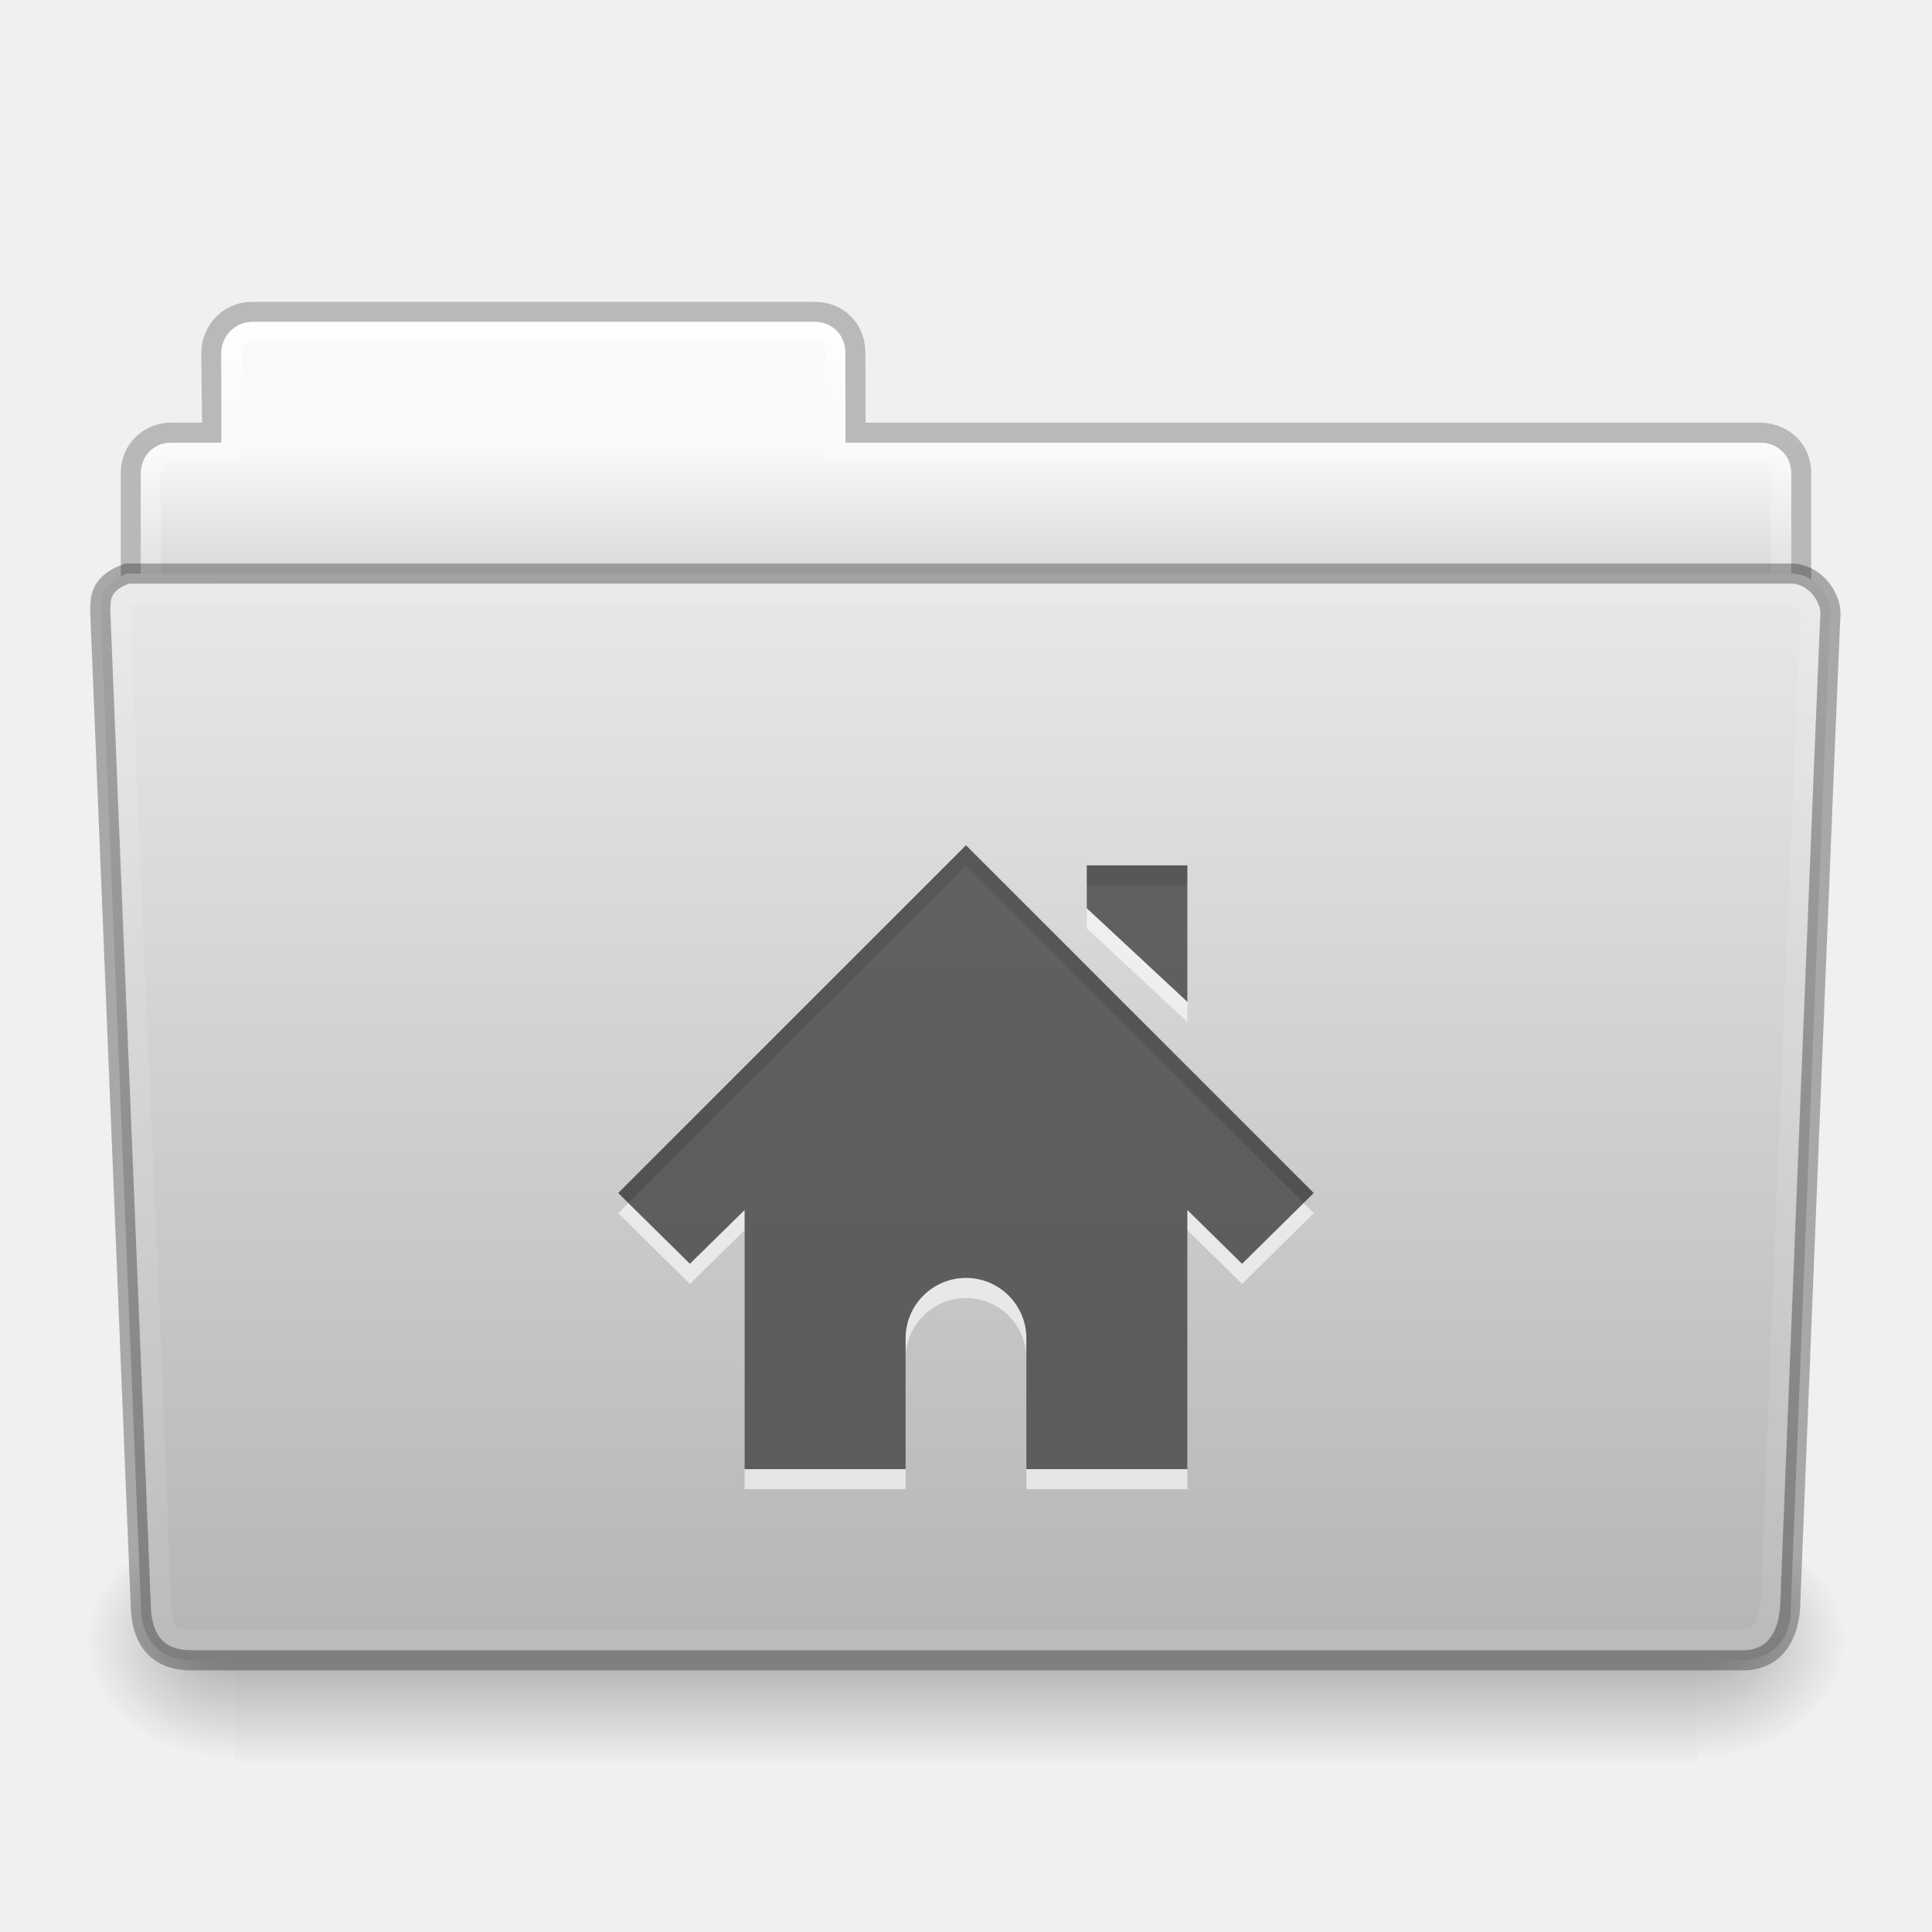
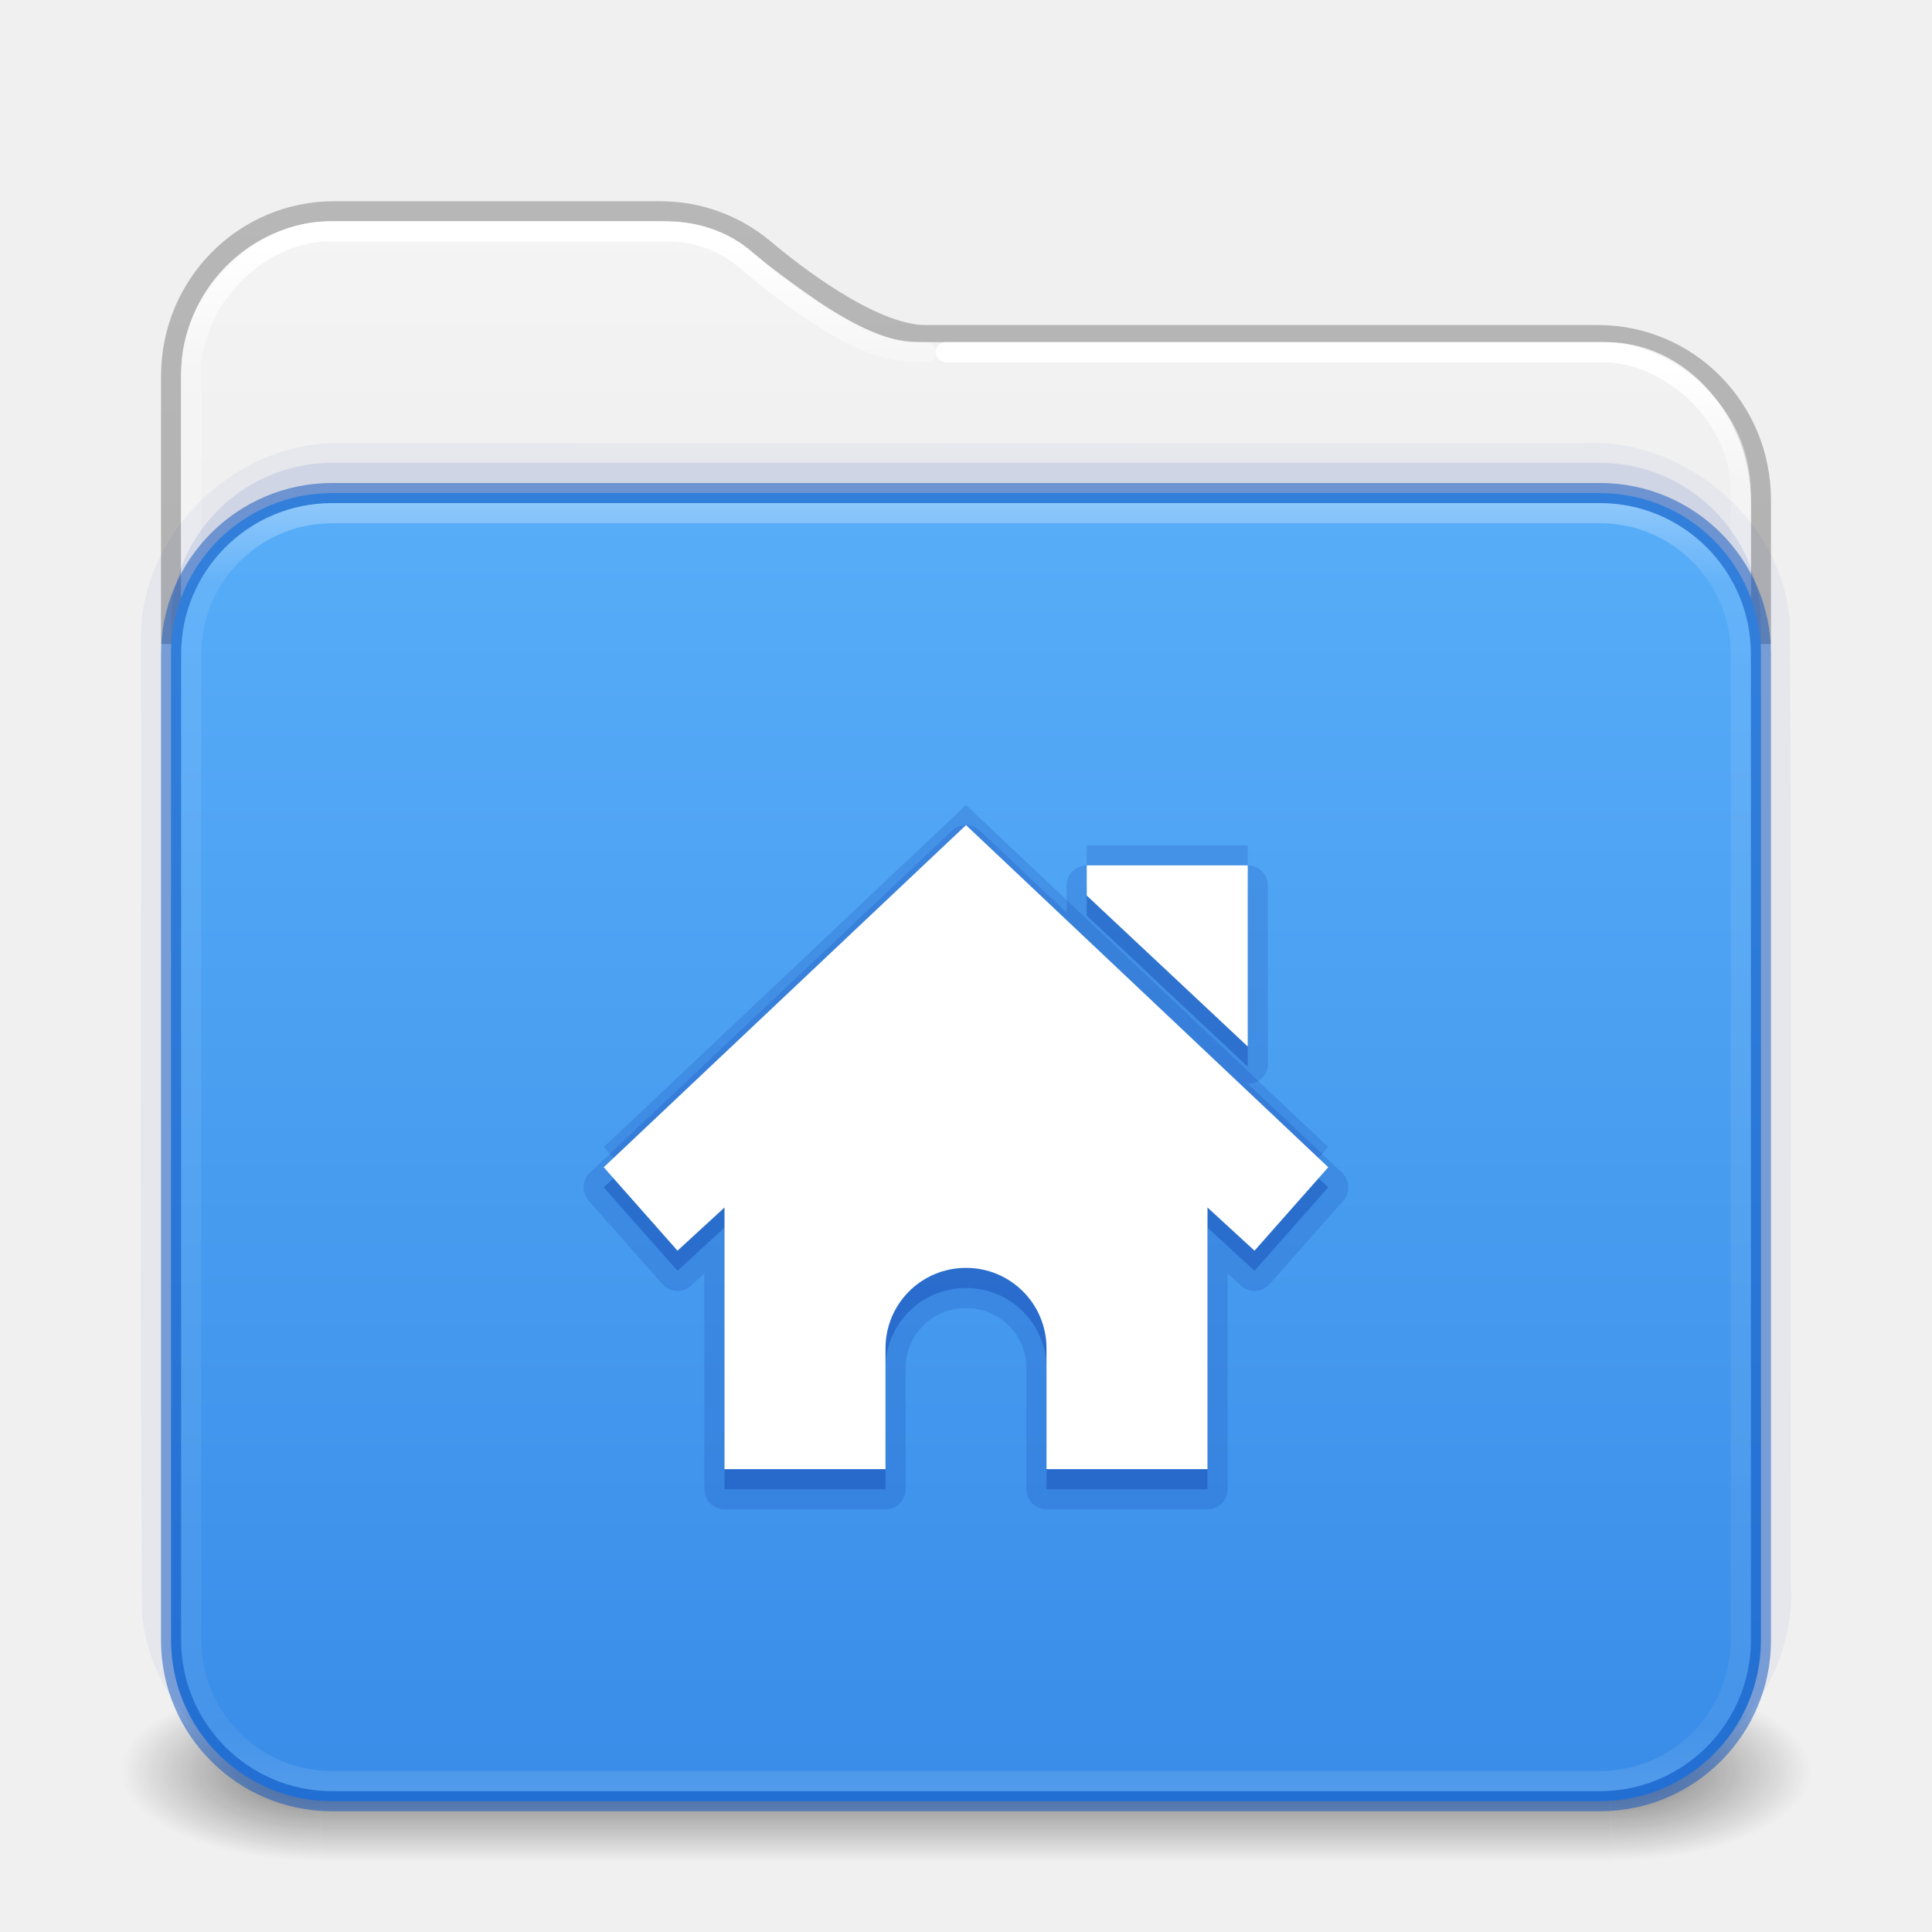
- <svg xmlns="http://www.w3.org/2000/svg" xmlns:xlink="http://www.w3.org/1999/xlink" width="96" height="96" id="svg18157" version="1.1">
-   <defs id="defs18159">
-     <linearGradient xlink:href="#linearGradient4632-0-6-4" id="linearGradient12481" gradientUnits="userSpaceOnUse" gradientTransform="matrix(1.999755,0,0,2.071426,0.0113782,-54.67851)" x1="35.793" y1="17.118" x2="35.793" y2="43.761" />
-     <linearGradient id="linearGradient4632-0-6-4">
-       <stop style="stop-color:#e9e9e9;stop-opacity:1" offset="0" id="stop4634-4-4-7" />
-       <stop style="stop-color:#b4b4b4;stop-opacity:1" offset="1" id="stop4636-3-1-5" />
+ <svg xmlns="http://www.w3.org/2000/svg" xmlns:xlink="http://www.w3.org/1999/xlink" version="1.1" width="96" height="96" id="svg6649">
+   <defs id="defs6651">
+     <linearGradient id="linearGradient2511">
+       <stop id="stop2503" style="stop-color:#ffffff;stop-opacity:1" offset="0" />
+       <stop id="stop2505" style="stop-color:#ffffff;stop-opacity:0.235" offset="0.086" />
+       <stop id="stop2507" style="stop-color:#ffffff;stop-opacity:0.157" offset="0.93" />
+       <stop id="stop2509" style="stop-color:#ffffff;stop-opacity:0.392" offset="1" />
    </linearGradient>
-     <radialGradient xlink:href="#linearGradient5060-820-91-9-0" id="radialGradient12475" gradientUnits="userSpaceOnUse" gradientTransform="matrix(-0.06158166,0,0,0.04973261,48.7795,10.36391)" cx="605.714" cy="486.648" fx="605.714" fy="486.648" r="117.143" />
-     <linearGradient id="linearGradient5060-820-91-9-0">
-       <stop id="stop2681-778-5-1" style="stop-color:#000000;stop-opacity:1" offset="0" />
-       <stop id="stop2683-2-86-2" style="stop-color:#000000;stop-opacity:0" offset="1" />
+     <linearGradient id="linearGradient2392">
+       <stop id="stop2384" style="stop-color:#ffffff;stop-opacity:1" offset="0" />
+       <stop id="stop2386" style="stop-color:#ffffff;stop-opacity:0.235" offset="0.079" />
+       <stop id="stop2388" style="stop-color:#ffffff;stop-opacity:0.157" offset="0.947" />
+       <stop id="stop2390" style="stop-color:#ffffff;stop-opacity:0.392" offset="1" />
    </linearGradient>
-     <radialGradient xlink:href="#linearGradient5060-179-37-4-0" id="radialGradient12471" gradientUnits="userSpaceOnUse" gradientTransform="matrix(0.06158166,0,0,0.04973261,47.22016,10.36391)" cx="605.714" cy="486.648" fx="605.714" fy="486.648" r="117.143" />
-     <linearGradient id="linearGradient5060-179-37-4-0">
-       <stop id="stop2675-91-9-2" style="stop-color:#000000;stop-opacity:1" offset="0" />
-       <stop id="stop2677-09-0-9" style="stop-color:#000000;stop-opacity:0" offset="1" />
+     <linearGradient id="linearGradient1201">
+       <stop id="stop1193" style="stop-color:#ffffff;stop-opacity:1" offset="0" />
+       <stop id="stop1195" style="stop-color:#ffffff;stop-opacity:0.235" offset="0.068" />
+       <stop id="stop1197" style="stop-color:#ffffff;stop-opacity:0.157" offset="0.947" />
+       <stop id="stop1199" style="stop-color:#ffffff;stop-opacity:0.392" offset="1" />
    </linearGradient>
-     <linearGradient xlink:href="#linearGradient5048-585-73-1-5" id="linearGradient12467" gradientUnits="userSpaceOnUse" gradientTransform="matrix(0.1504938,0,0,0.04973261,-6.392762,10.36391)" x1="302.857" y1="366.648" x2="302.857" y2="609.505" />
-     <linearGradient id="linearGradient5048-585-73-1-5">
-       <stop id="stop2667-99-4-6" style="stop-color:#000000;stop-opacity:0" offset="0" />
-       <stop id="stop2669-5-9-4" style="stop-color:#000000;stop-opacity:1" offset="0.5" />
-       <stop id="stop2671-56-4-2" style="stop-color:#000000;stop-opacity:0" offset="1" />
+     <linearGradient id="linearGradient3688-166-749">
+       <stop id="stop2883" style="stop-color:#181818;stop-opacity:1" offset="0" />
+       <stop id="stop2885" style="stop-color:#181818;stop-opacity:0" offset="1" />
    </linearGradient>
-     <linearGradient xlink:href="#linearGradient4507-0-4-7" id="linearGradient12463" gradientUnits="userSpaceOnUse" gradientTransform="matrix(1.849041,0,0,2.221859,4.713563,-41.20744)" x1="21.37" y1="4.248" x2="21.37" y2="34.143" />
-     <linearGradient id="linearGradient4507-0-4-7">
-       <stop id="stop4509-35-6-1" style="stop-color:#ffffff;stop-opacity:1" offset="0" />
-       <stop id="stop4511-46-3-8" style="stop-color:#ffffff;stop-opacity:0.235" offset="0.074" />
-       <stop id="stop4513-15-5-9" style="stop-color:#ffffff;stop-opacity:0.157" offset="0.99" />
-       <stop id="stop4515-1-1-8" style="stop-color:#ffffff;stop-opacity:0.392" offset="1" />
+     <linearGradient id="linearGradient3702-501-757">
+       <stop id="stop2895" style="stop-color:#181818;stop-opacity:0" offset="0" />
+       <stop id="stop2897" style="stop-color:#181818;stop-opacity:1" offset="0.5" />
+       <stop id="stop2899" style="stop-color:#181818;stop-opacity:0" offset="1" />
    </linearGradient>
-     <linearGradient xlink:href="#linearGradient4646-7-4-3" id="linearGradient12459" gradientUnits="userSpaceOnUse" gradientTransform="matrix(2.047619,0,0,2.1,-105.4504,-51.9)" x1="62.989" y1="13" x2="62.989" y2="16" />
-     <linearGradient id="linearGradient4646-7-4-3">
-       <stop offset="0" style="stop-color:#f9f9f9;stop-opacity:1" id="stop4648-8-0-3" />
-       <stop offset="1" style="stop-color:#d8d8d8;stop-opacity:1" id="stop4650-1-7-3" />
+     <linearGradient x1="13.32" y1="5.803" x2="13.32" y2="42.228" id="linearGradient3058-5" xlink:href="#linearGradient2392" gradientUnits="userSpaceOnUse" gradientTransform="matrix(2.057767,0,0,2.12833,-1.82925,-0.2187966)" />
+     <linearGradient xlink:href="#linearGradient3702-501-757" id="linearGradient1191" gradientUnits="userSpaceOnUse" x1="25.058" y1="47.028" x2="25.058" y2="39.999" gradientTransform="matrix(1.142857,0,0,0.6428571,-3.428569,16.03572)" />
+     <linearGradient id="linearGradient3600-9-51">
+       <stop offset="0" style="stop-color:#f4f4f4;stop-opacity:1" id="stop3602-0-0" />
+       <stop offset="1" style="stop-color:#dbdbdb;stop-opacity:1" id="stop3604-9-04" />
    </linearGradient>
-     <linearGradient id="linearGradient3104-8-8-97-4-6-11-5-5">
-       <stop offset="0" style="stop-color:#000000;stop-opacity:0.322" id="stop3106-5-4-3-5-0-2-1-0" />
-       <stop offset="1" style="stop-color:#000000;stop-opacity:0.278" id="stop3108-4-3-7-8-2-0-7-9" />
+     <linearGradient id="linearGradient3104-6">
+       <stop offset="0" style="stop-color:#000000;stop-opacity:0.318" id="stop3106-3" />
+       <stop offset="1" style="stop-color:#000000;stop-opacity:0.24" id="stop3108-9" />
    </linearGradient>
-     <linearGradient y2="3.634" x2="-51.786" y1="53.514" x1="-51.786" gradientTransform="matrix(1.633776,0,0,1.743283,215.6808,-51.41876)" gradientUnits="userSpaceOnUse" id="linearGradient18155" xlink:href="#linearGradient3104-8-8-97-4-6-11-5-5" />
-     <linearGradient xlink:href="#linearGradient8272" id="linearGradient5891" gradientUnits="userSpaceOnUse" gradientTransform="matrix(1.963625,0,0,2.028768,-104.6961,-53.62191)" x1="97.539" y1="16.962" x2="97.539" y2="44.261" />
-     <linearGradient id="linearGradient8272">
-       <stop offset="0" style="stop-color:#ffffff;stop-opacity:1" id="stop8274" />
-       <stop offset="0.022" style="stop-color:#ffffff;stop-opacity:0.235" id="stop8276" />
-       <stop offset="0.979" style="stop-color:#ffffff;stop-opacity:0.157" id="stop8278" />
-       <stop offset="1" style="stop-color:#ffffff;stop-opacity:0.392" id="stop8280" />
+     <linearGradient xlink:href="#linearGradient3600-9-51" id="linearGradient1512" gradientUnits="userSpaceOnUse" gradientTransform="matrix(1.993366,0,0,2.073565,-99.51641,0.9997587)" x1="74.839" y1="4.785" x2="74.839" y2="45.852" />
+     <linearGradient id="linearGradient909">
+       <stop id="stop901" style="stop-color:#64baff;stop-opacity:1" offset="0" />
+       <stop id="stop907" style="stop-color:#3689e6;stop-opacity:1" offset="1" />
    </linearGradient>
+     <radialGradient cx="4.993" cy="43.5" r="2.5" fx="4.993" fy="43.5" id="radialGradient3013-6" xlink:href="#linearGradient3688-166-749" gradientUnits="userSpaceOnUse" gradientTransform="matrix(2.003784,0,0,0.8999999,29.98813,4.850003)" />
+     <radialGradient cx="4.993" cy="43.5" r="2.5" fx="4.993" fy="43.5" id="radialGradient3015-1" xlink:href="#linearGradient3688-166-749" gradientUnits="userSpaceOnUse" gradientTransform="matrix(2.003784,0,0,0.8999999,-18.01187,-83.15)" />
+     <linearGradient xlink:href="#linearGradient909" id="linearGradient930-9-2" x1="16.768" y1="-7.644" x2="16.768" y2="32.287" gradientUnits="userSpaceOnUse" gradientTransform="matrix(2.925925,0,0,2.407407,1.185234,18.4814)" />
+     <linearGradient xlink:href="#linearGradient1201" id="linearGradient1192" gradientUnits="userSpaceOnUse" gradientTransform="matrix(2.081081,0,0,1.702703,-1.945971,16.13516)" x1="23.976" y1="4.951" x2="23.976" y2="43.098" />
+     <linearGradient xlink:href="#linearGradient3104-6" id="linearGradient1978" gradientUnits="userSpaceOnUse" gradientTransform="matrix(1.635697,0,0,1.834167,21.33314,5.104029)" x1="-51.786" y1="50.786" x2="-51.786" y2="2.906" />
+     <linearGradient x1="35.997" y1="8.811" x2="35.997" y2="40.923" id="linearGradient3058-5-7" xlink:href="#linearGradient2511" gradientUnits="userSpaceOnUse" gradientTransform="matrix(2.051904,0,0,2.205171,-1.694407,-1.255652)" />
  </defs>
-   <g id="layer1" transform="translate(0,48)">
-     <g id="g4111" transform="translate(0,-1)">
-       <path id="rect4251-0-0-61" d="m 12.5,-31.5 c -1.121,0 -2.013,0.933 -2,2.091 l 0.047,3.909 H 8.524 c -1.121,0 -2.023,0.842 -2.023,2 v 12.909 c 0,1.158 0.902,2.091 2.023,2.091 H 87.476 c 1.121,0 2.023,-0.933 2.023,-2.091 v -12.909 c 0,-1.158 -0.88,-1.95 -2,-2 H 42.512 l -0.012,-4 c -0.003,-1.158 -0.879,-2 -2,-2 z" style="color:#000000;display:inline;overflow:visible;visibility:visible;opacity:0.8;fill:none;stroke:url(#linearGradient18155);stroke-width:1;stroke-linecap:butt;stroke-linejoin:miter;stroke-miterlimit:4;stroke-dasharray:none;stroke-dashoffset:0;stroke-opacity:1;marker:none;enable-background:accumulate" />
-       <path id="rect4251-3-2" d="m 12.5,-31 c -0.838,0 -1.5,0.832 -1.5,1.5 v 4.5 H 8.5 c -1.156,0 -1.5,1.08 -1.5,1.5 v 12.45 c 0,0.582 0.457,1.05 1.024,1.05 H 87.976 c 0.567,0 1.024,-0.468 1.024,-1.05 v -12.45 c 0,-0.672 -0.562,-1.5 -1.5,-1.5 H 42 v -4.5 c 0,-0.789 -0.693,-1.5 -1.5,-1.5 z" style="color:#000000;display:inline;overflow:visible;visibility:visible;fill:url(#linearGradient12459);fill-opacity:1;fill-rule:nonzero;stroke:none;stroke-width:1;marker:none;enable-background:accumulate" />
-       <path id="rect4251-9-21-7" d="m 12.5,-30.5 c -0.587,0.106 -0.95,0.448 -1,1 v 5 H 8.5 c -0.581,0.058 -0.949,0.353 -1,1 l -2e-7,14 H 88.5 V -23.5 c -0.094,-0.779 -0.497,-0.983 -1,-1 H 41.5 v -5 c -0.06,-0.637 -0.41,-0.952 -1,-1 z" style="color:#000000;display:inline;overflow:visible;visibility:visible;fill:none;stroke:url(#linearGradient12463);stroke-width:1;stroke-linecap:round;stroke-linejoin:round;stroke-miterlimit:4;stroke-dasharray:none;stroke-dashoffset:0;stroke-opacity:1;marker:none;enable-background:accumulate" />
-       <rect width="72.667" height="12.078" x="11.666" y="28.598" id="rect4173-8-8" style="display:inline;overflow:visible;visibility:visible;opacity:0.3;fill:url(#linearGradient12467);fill-opacity:1;fill-rule:nonzero;stroke:none;stroke-width:1;marker:none" />
-       <path d="m 84.333,28.599 c 0,0 0,12.077 0,12.077 3.171,0.023 7.667,-2.706 7.667,-6.039 0,-3.334 -3.539,-6.038 -7.667,-6.038 z" id="path5058-9-0" style="display:inline;overflow:visible;visibility:visible;opacity:0.3;fill:url(#radialGradient12471);fill-opacity:1;fill-rule:nonzero;stroke:none;stroke-width:1;marker:none" />
-       <path d="m 11.667,28.599 c 0,0 0,12.077 0,12.077 C 8.495,40.699 4,37.97 4,34.637 4,31.303 7.539,28.599 11.667,28.599 Z" id="path5018-6-6" style="display:inline;overflow:visible;visibility:visible;opacity:0.3;fill:url(#radialGradient12475);fill-opacity:1;fill-rule:nonzero;stroke:none;stroke-width:1;marker:none" />
-       <path d="m 6.336,-18.5 c -1.496,0.535 -1.325,1.368 -1.334,1.877 l 2.008,49.639 c 0.06,1.489 1,2.484 2.499,2.484 h 76.97 c 1.499,0 2.499,-0.994 2.499,-2.484 0,0 1.896,-48.504 1.967,-49.358 0.116,-0.783 -0.608,-2.158 -1.946,-2.158 z" id="path3388-7-1" style="fill:url(#linearGradient12481);fill-opacity:1;stroke:none" />
-       <path d="m 6.325,-18.499 c -1.45,0.491 -1.325,1.368 -1.342,1.885 l 2.014,49.485 c 0.06,1.482 0.718,2.629 2.499,2.629 l 77.028,3.02e-4 c 1.919,0.046 2.431,-1.63 2.434,-2.901 0,0 1.928,-48.249 1.999,-49.103 0,-0.899 -0.833,-1.996 -1.959,-1.996 z" id="path3388-7-1-7" style="opacity:0.3;fill:none;stroke:#000000;stroke-width:1;stroke-linecap:round;stroke-linejoin:round;stroke-miterlimit:4;stroke-dashoffset:0;stroke-opacity:1" />
-       <path id="path8263" d="m 7,-17.5 c -0.807,-0.034 -1.077,0.262 -1,1 0.579,16.836 1.437,32.942 2.014,49.778 0.251,1.015 0.5,1.238 1.986,1.222 25.954,0.015 50.546,-0.015 76.499,0 0.876,-0.01 1.333,-0.395 1.5,-2 0.63,-16.852 1.95,-48.8 1.95,-48.8 0.01,-0.764 -0.448,-1.297 -1.45,-1.2 z" style="display:inline;overflow:visible;visibility:visible;opacity:0.5;fill:none;stroke:url(#linearGradient5891);stroke-width:1;stroke-linecap:round;stroke-linejoin:round;stroke-miterlimit:4;stroke-dasharray:none;stroke-dashoffset:0;stroke-opacity:1;marker:none;enable-background:accumulate" />
-     </g>
-     <g id="g3953" transform="translate(-0.71875,10)">
-       <path id="path2998-4-3-7" d="m 48.718,-15 -17.281,17.281 3.562,3.516 2.719,-2.672 V 16 H 45.718 V 9.5 c 0,-1.657 1.343,-3 3,-3 1.657,0 3,1.343 3,3 V 16 h 8 V 3.125 l 2.719,2.672 3.562,-3.516 z M 54.719,-14 v 2.128 l 5,4.653 V -14 Z" style="color:#000000;display:inline;overflow:visible;visibility:visible;opacity:1;fill:#ffffff;fill-opacity:0.6;fill-rule:nonzero;stroke:none;stroke-width:1.7;marker:none;enable-background:accumulate" />
-       <path id="path2998-4-3" d="m 48.718,-16 -17.281,17.281 3.562,3.516 2.719,-2.672 V 15 H 45.718 V 8.5 c 0,-1.657 1.343,-3 3,-3 1.657,0 3,1.343 3,3 V 15 h 8 V 2.125 l 2.719,2.672 3.562,-3.516 z M 54.719,-15 v 2.128 l 5,4.653 V -15 Z" style="color:#000000;display:inline;overflow:visible;visibility:visible;fill:#000000;fill-opacity:0.6;fill-rule:nonzero;stroke:none;stroke-width:1.7;marker:none;enable-background:accumulate" />
-     </g>
+   <g id="g1784" transform="scale(2)" style="stroke-width:0.5">
+     <rect style="opacity:0.6;fill:url(#radialGradient3013-6);fill-opacity:1;stroke:none;stroke-width:0.431" id="rect2801-3-7" y="41.75" x="40" height="4.5" width="5" />
+     <rect style="opacity:0.6;fill:url(#radialGradient3015-1);fill-opacity:1;stroke:none;stroke-width:0.431" id="rect3696-6-3" transform="scale(-1)" y="-46.25" x="-8" height="4.5" width="5" />
+     <rect style="opacity:0.6;fill:url(#linearGradient1191);fill-opacity:1;stroke:none;stroke-width:0.431" id="rect3700-4-6" y="41.75" x="8" height="4.5" width="32" />
  </g>
+   <path id="rect5505-21-1-2-8-6" style="color:#000000;font-variation-settings:normal;display:inline;overflow:visible;visibility:visible;vector-effect:none;fill:none;fill-opacity:1;fill-rule:nonzero;stroke:url(#linearGradient1978);stroke-width:1;stroke-linecap:butt;stroke-linejoin:round;stroke-miterlimit:4;stroke-dasharray:none;stroke-dashoffset:0;stroke-opacity:1;-inkscape-stroke:none;marker:none;enable-background:accumulate;stop-color:#000000" d="m 87.5,32 v -7.15 c 0,-4.543 -3.614,-8.2 -8.103,-8.2 H 45.974 c -2.691,0 -6.699,-3.174 -7.983,-4.257 -1.402,-1.183 -3.207,-1.893 -5.183,-1.893 H 16.603 c -4.489,0 -8.103,3.657 -8.103,8.2 V 32" />
+   <path id="rect5505-21-1-2-8-6-1" style="color:#000000;font-variation-settings:normal;display:inline;overflow:visible;visibility:visible;opacity:1;vector-effect:none;fill:url(#linearGradient1512);fill-opacity:1;fill-rule:nonzero;stroke:none;stroke-width:1;stroke-linecap:butt;stroke-linejoin:miter;stroke-miterlimit:4;stroke-dasharray:none;stroke-dashoffset:0;stroke-opacity:1;-inkscape-stroke:none;marker:none;enable-background:accumulate;stop-color:#000000;stop-opacity:1" d="m 16.458,11 c -4.002,0 -7.458,3.427 -7.458,7.643 V 32 H 87 V 25.032 C 87,20.703 83.808,17 79.806,17 H 45.5 C 43.742,17 41.497,15.595 39.949,14.489 38.362,13.355 37.923,12.983 37.211,12.392 35.922,11.321 34.372,11 32.61,11 Z" />
+   <path id="rect5505-21-1-2-8-6-1-9" style="color:#000000;font-variation-settings:normal;display:inline;overflow:visible;visibility:visible;opacity:1;vector-effect:none;fill:none;fill-opacity:1;fill-rule:nonzero;stroke:url(#linearGradient3058-5);stroke-width:1;stroke-linecap:round;stroke-linejoin:round;stroke-miterlimit:4;stroke-dasharray:none;stroke-dashoffset:0;stroke-opacity:1;-inkscape-stroke:none;marker:none;enable-background:accumulate;stop-color:#000000;stop-opacity:1" d="m 46,17.5 c -2.171,0 -3.453,-0.669 -5.114,-1.721 -1.661,-1.051 -3.062,-2.204 -3.765,-2.81 C 36.056,12.05 34.701,11.5 33.184,11.5 H 16.325 C 12.877,11.5 9.5,14.882 9.5,18.448 V 28.5" />
+   <path id="rect5505-21-1-2-8-6-1-9-9" style="color:#000000;font-variation-settings:normal;display:inline;overflow:visible;visibility:visible;vector-effect:none;fill:none;fill-opacity:1;fill-rule:nonzero;stroke:url(#linearGradient3058-5-7);stroke-width:1;stroke-linecap:round;stroke-linejoin:round;stroke-miterlimit:4;stroke-dasharray:none;stroke-dashoffset:0;stroke-opacity:1;-inkscape-stroke:none;marker:none;enable-background:accumulate;stop-color:#000000" d="M 86.5,28.5 V 24.411 C 86.5,20.715 83.051,17.5 79.612,17.5 H 47" />
+   <path id="rect5505-21-1-9-7" style="color:#000000;font-variation-settings:normal;display:inline;overflow:visible;visibility:visible;opacity:0.05;vector-effect:none;fill:#002e99;fill-opacity:1;fill-rule:nonzero;stroke:none;stroke-width:1;stroke-linecap:butt;stroke-linejoin:miter;stroke-miterlimit:4;stroke-dasharray:none;stroke-dashoffset:0;stroke-opacity:1;-inkscape-stroke:none;marker:none;enable-background:accumulate;stop-color:#000000;stop-opacity:1" d="m 16.9,22.019 c 20.562,-0.009 41.125,-0.001 61.687,-0.004 5.11,-0.3 9.946,3.809 10.346,8.844 0.119,15.958 0.017,31.922 0.051,47.882 0.318,5.139 -4.055,9.999 -9.293,10.208 -20.76,0.081 -41.524,0.012 -62.286,0.035 C 12.296,89.285 7.46,85.175 7.059,80.14 6.941,64.051 7.042,47.956 7.009,31.864 6.872,26.638 11.593,21.933 16.9,22.019 l -3e-6,-2e-5" />
+   <rect style="color:#000000;font-variation-settings:normal;display:inline;overflow:visible;visibility:visible;opacity:0.1;vector-effect:none;fill:#002e99;fill-opacity:1;fill-rule:nonzero;stroke:none;stroke-width:1;stroke-linecap:butt;stroke-linejoin:miter;stroke-miterlimit:4;stroke-dasharray:none;stroke-dashoffset:0;stroke-opacity:1;-inkscape-stroke:none;marker:none;enable-background:accumulate;stop-color:#000000;stop-opacity:1" id="rect5505-21-1-9" y="23" x="8.5" ry="8" rx="8" height="65" width="79" />
+   <rect style="color:#000000;font-variation-settings:normal;display:inline;overflow:visible;visibility:visible;vector-effect:none;fill:url(#linearGradient930-9-2);fill-opacity:1;fill-rule:nonzero;stroke:#0d52bf;stroke-width:1;stroke-linecap:butt;stroke-linejoin:miter;stroke-miterlimit:4;stroke-dasharray:none;stroke-dashoffset:0;stroke-opacity:0.5;marker:none;enable-background:accumulate;stop-color:#000000" id="rect5505-21-1" y="24.5" x="8.5" ry="8" rx="8" height="65" width="79" />
+   <path style="color:#000000;fill:#002e99;fill-opacity:0.15;stroke-linejoin:round;-inkscape-stroke:none" d="m 47.312,41.273 -18,17 c -0.392,0.37 -0.419,0.985 -0.062,1.389 l 3.664,4.145 c 0.371,0.419 1.014,0.453 1.426,0.074 L 35,63.275 V 74 c 5.5e-5,0.552 0.448,1 1,1 h 8 c 0.552,-5.5e-5 1,-0.448 1,-1 v -6 c 0,-1.679 1.321,-3 3,-3 1.679,0 3,1.321 3,3 v 6 c 5.5e-5,0.552 0.448,1 1,1 h 8 c 0.552,-5.5e-5 1,-0.448 1,-1 V 63.275 l 0.66,0.605 c 0.412,0.379 1.055,0.345 1.426,-0.074 L 66.75,59.662 c 0.357,-0.404 0.329,-1.018 -0.062,-1.389 L 62.004,53.85 C 62.501,53.853 62.925,53.491 63,53 v -9 c -5.5e-5,-0.552 -0.448,-1 -1,-1 h -8 c -0.552,5.5e-5 -1,0.448 -1,1 v 1.346 l -4.312,-4.072 c -0.386,-0.365 -0.989,-0.365 -1.375,0 z" id="path897" />
+   <rect style="opacity:0.35;fill:none;stroke:url(#linearGradient1192);stroke-width:1;stroke-linecap:round;stroke-linejoin:round;stroke-miterlimit:4;stroke-dasharray:none;stroke-dashoffset:0;stroke-opacity:1" id="rect6741-2" y="25.5" x="9.5" ry="7" rx="7" height="63" width="77" />
+   <path id="path24604" style="color:#000000;display:inline;overflow:visible;visibility:visible;fill:#002e99;fill-opacity:0.15;fill-rule:nonzero;stroke:none;stroke-width:1;stroke-dasharray:none;marker:none;enable-background:accumulate" d="M 48,40 30,57 33.664,61.145 36,59 v 13 h 8 v -6 c 0,-2.216 1.784,-4 4,-4 2.216,0 4,1.784 4,4 v 6 h 8 V 59 L 62.336,61.145 66,57 Z m 6,2 v 1.5 l 8,7.5 v -9 z" />
+   <path id="path23876" style="color:#000000;display:inline;overflow:visible;visibility:visible;fill:#002e99;fill-opacity:0.3;fill-rule:nonzero;stroke:none;stroke-width:1;stroke-dasharray:none;marker:none;enable-background:accumulate" d="M 48,42 30,59 33.664,63.145 36,61 v 13 h 8 v -6 c 0,-2.216 1.784,-4 4,-4 2.216,0 4,1.784 4,4 v 6 h 8 V 61 L 62.336,63.145 66,59 Z m 6,2 v 1.5 l 8,7.5 v -9 z" />
+   <path id="path2998-4" style="color:#000000;display:inline;overflow:visible;visibility:visible;fill:#ffffff;fill-opacity:1;fill-rule:nonzero;stroke:none;stroke-width:1;stroke-dasharray:none;marker:none;enable-background:accumulate" d="M 48,41 30,58 33.664,62.145 36,60 v 13 h 8 v -6 c 0,-2.216 1.784,-4 4,-4 2.216,0 4,1.784 4,4 v 6 h 8 V 60 L 62.336,62.145 66,58 Z m 6,2 v 1.5 l 8,7.5 v -9 z" />
</svg>
